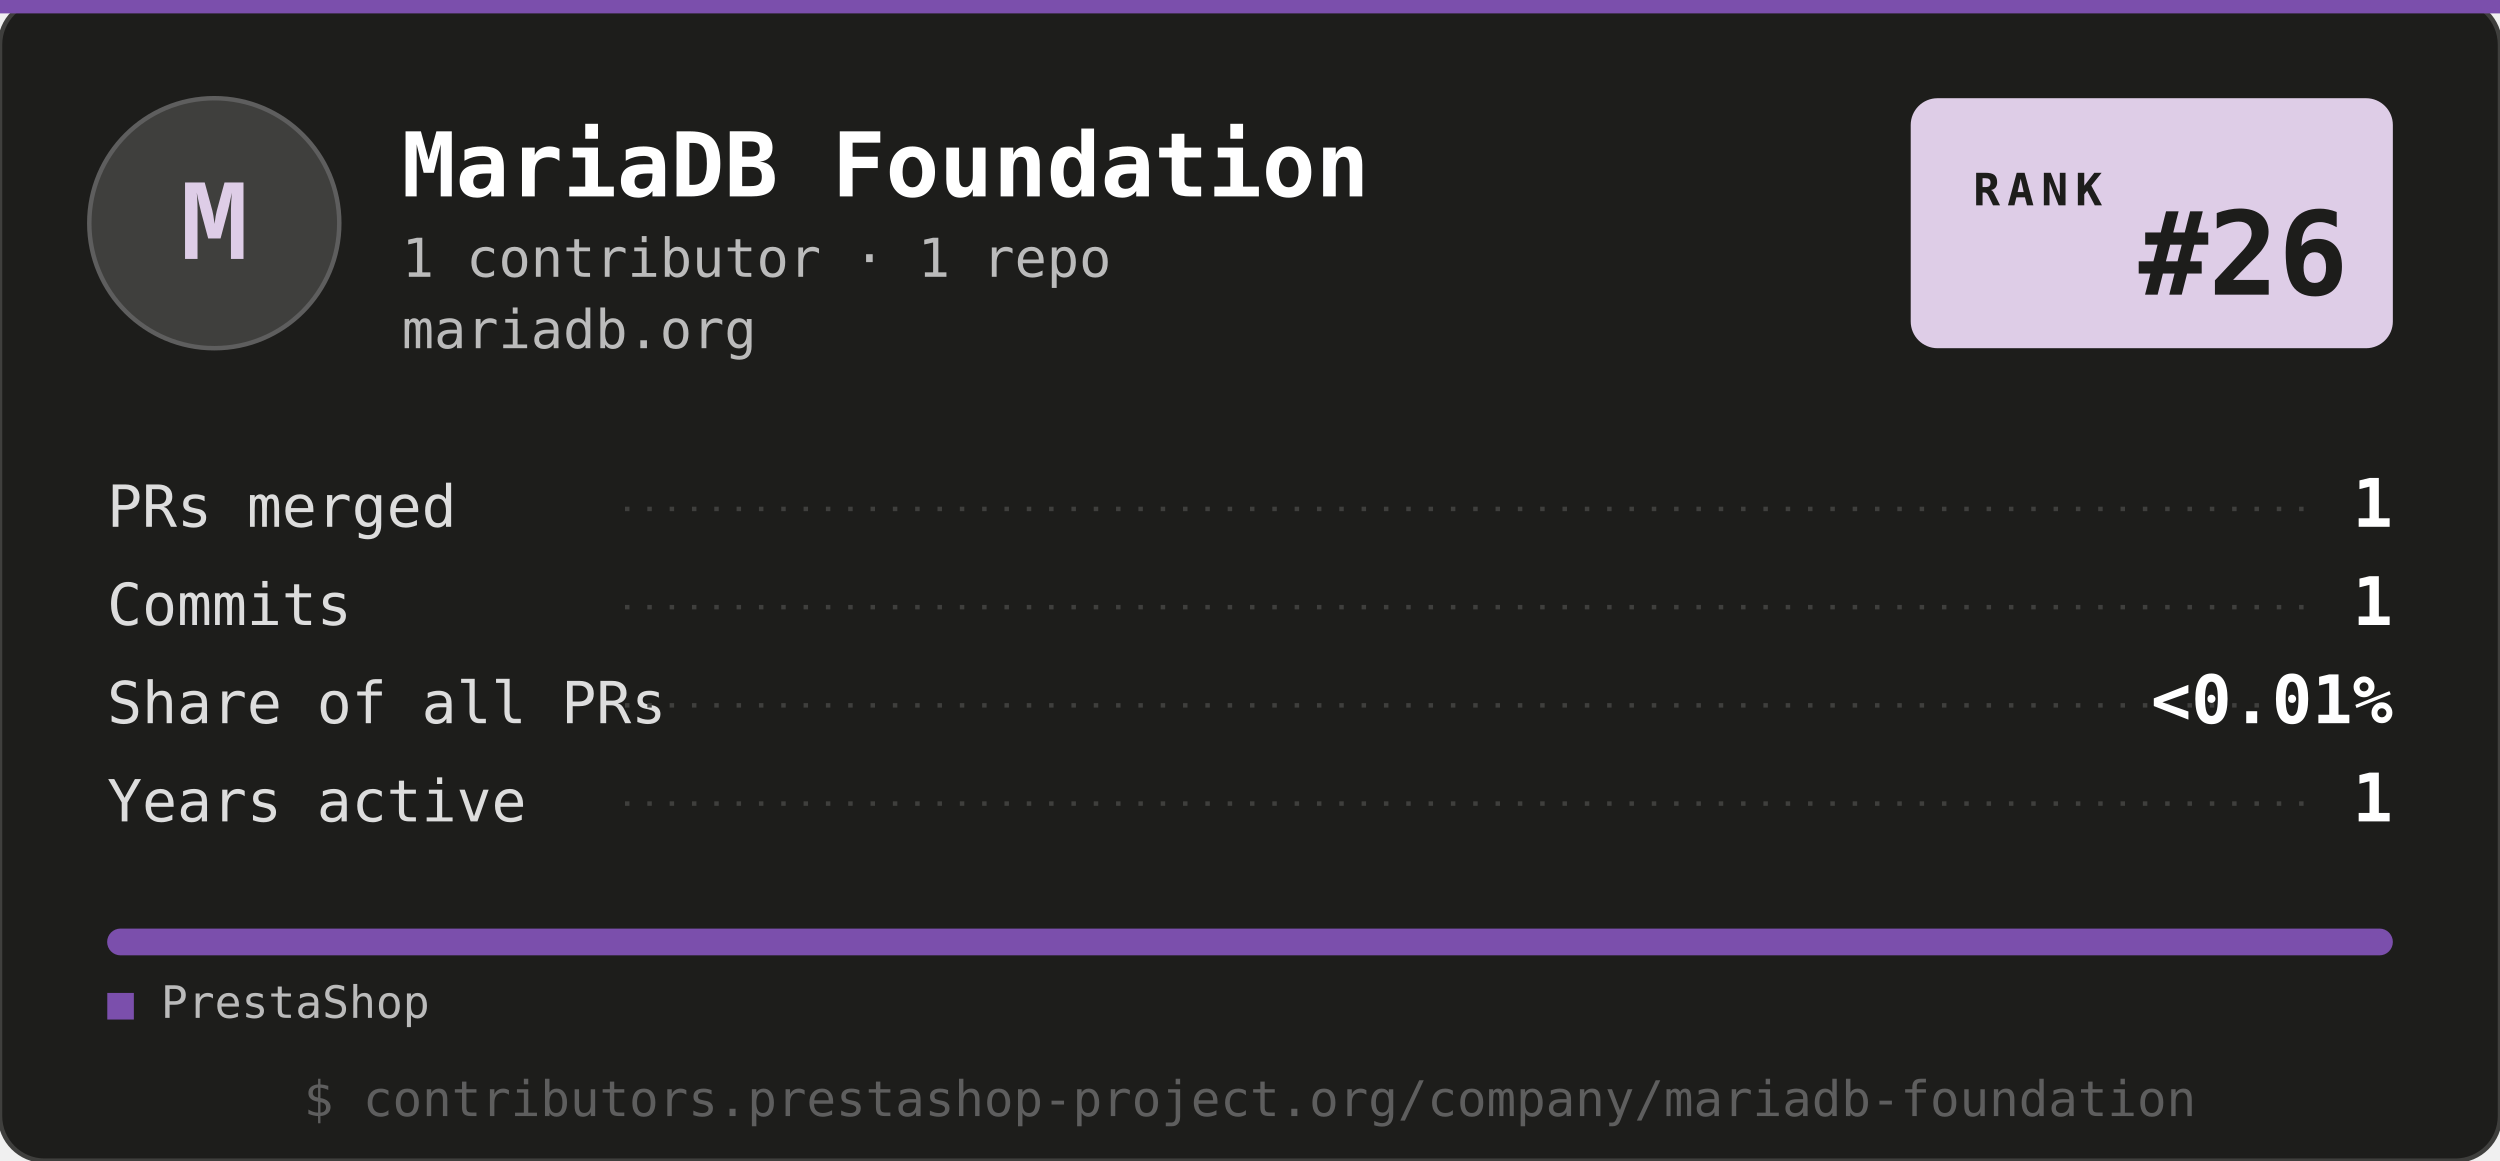
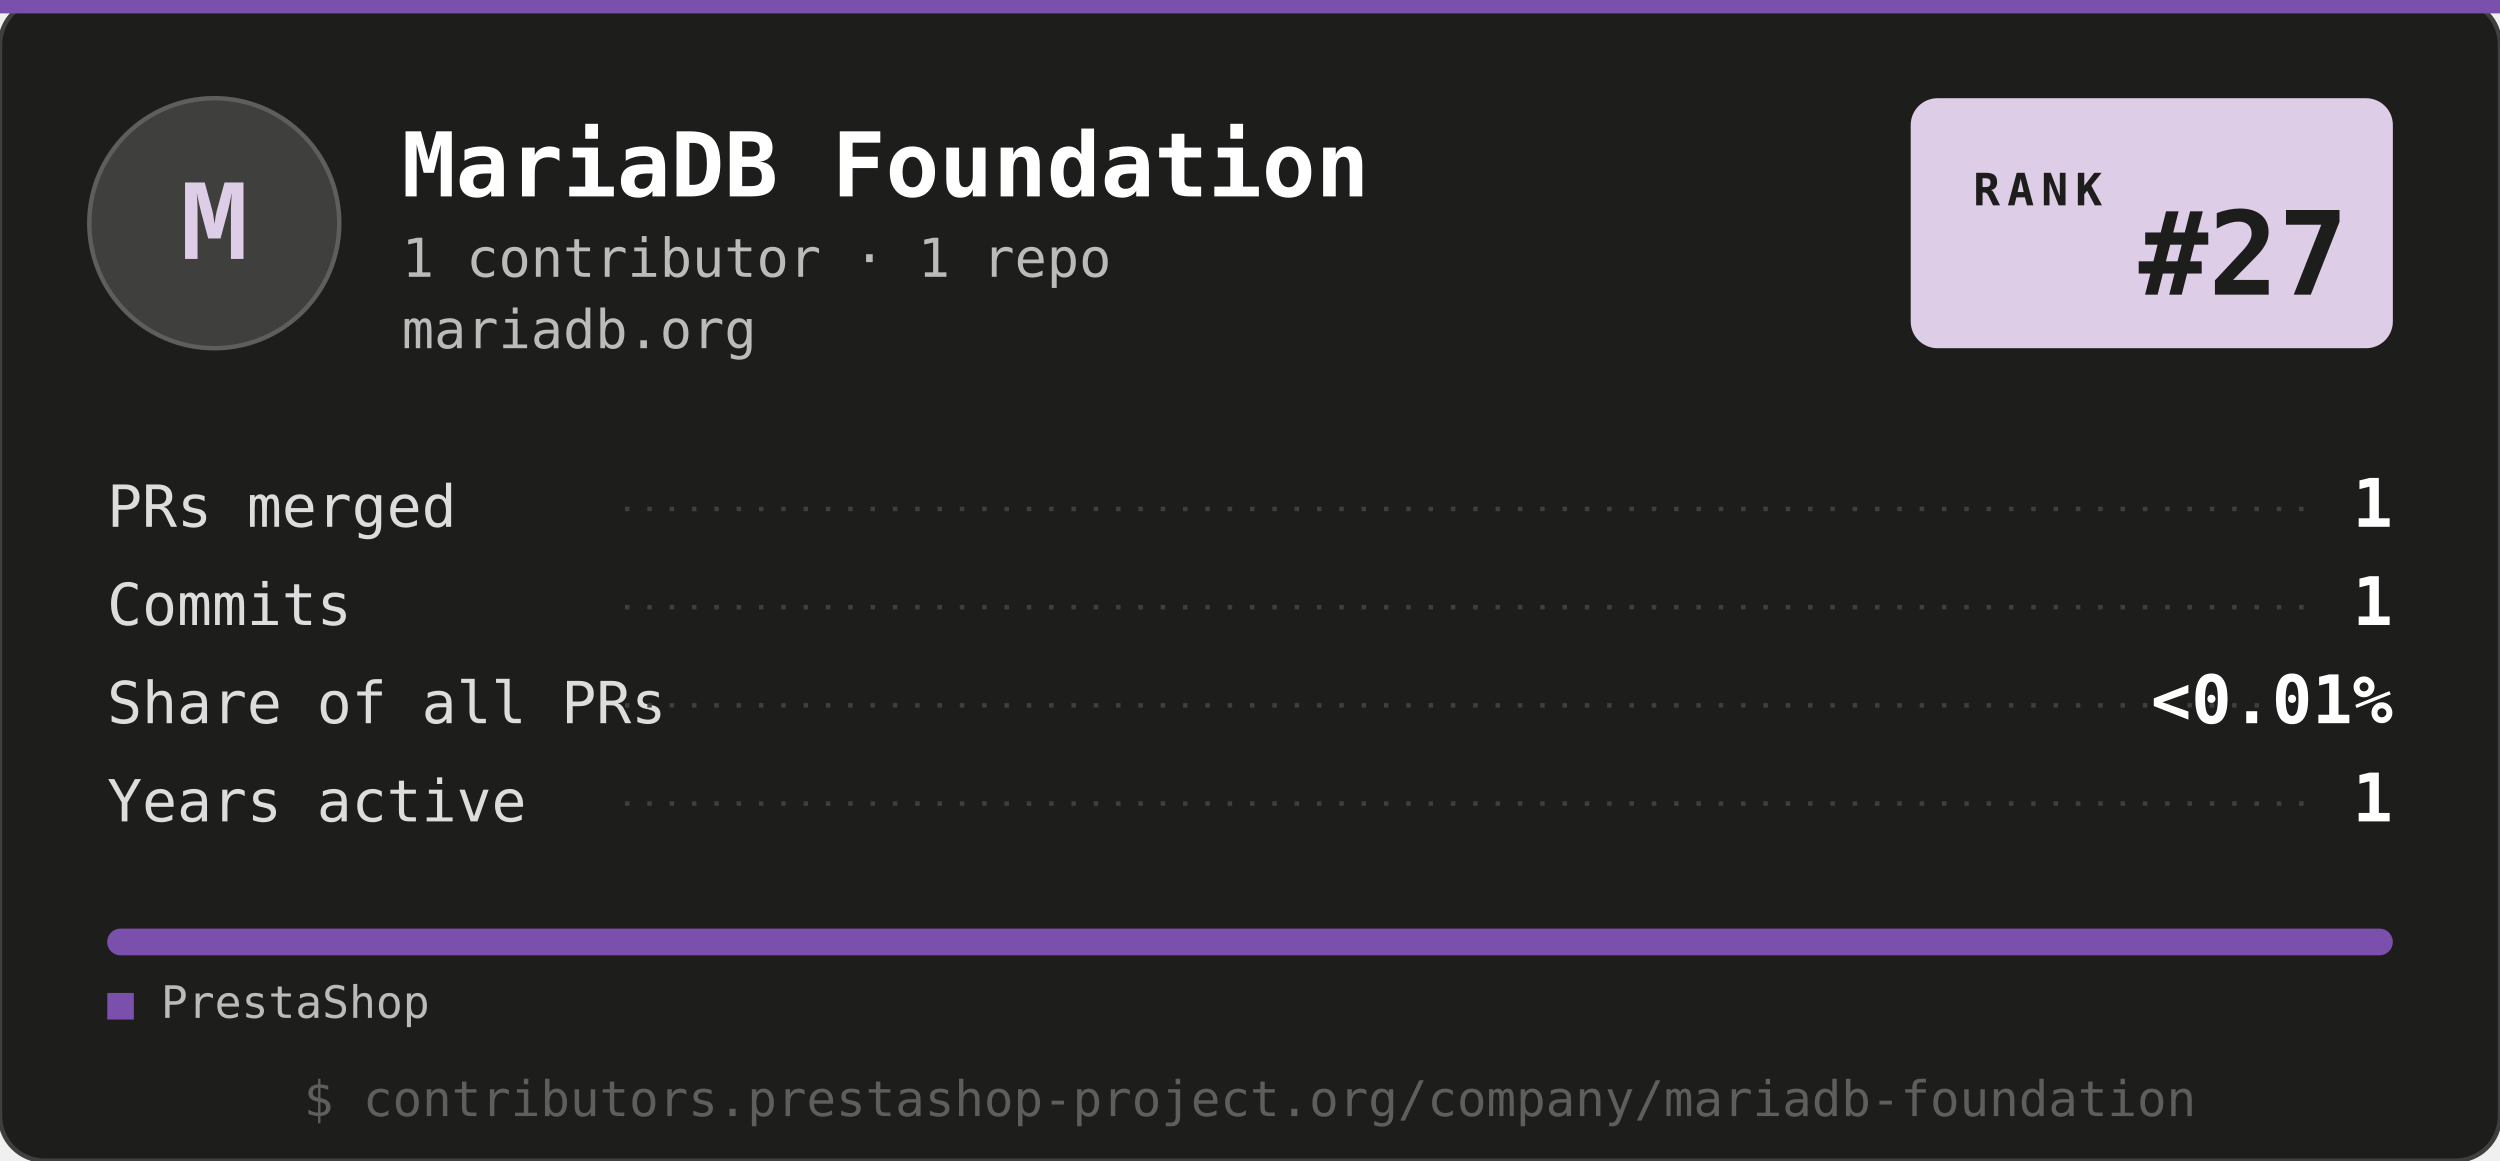
<svg xmlns="http://www.w3.org/2000/svg" width="560" height="260" viewBox="0 0 560 260" role="img" aria-label="PrestaShop Top Company: MariaDB Foundation">
  <style>
    .mono { font-family: ui-monospace, "SF Mono", SFMono-Regular, Menlo, Consolas, "Liberation Mono", monospace; }
    .name { font: 700 20px ui-monospace, SFMono-Regular, Menlo, Consolas, monospace; fill: #ffffff; }
    .sub { font: 400 12px ui-monospace, SFMono-Regular, Menlo, Consolas, monospace; fill: #bbbbbb; }
    .tag { font: 400 12px ui-monospace, SFMono-Regular, Menlo, Consolas, monospace; fill: #decde7; }
    .val { font: 700 15px ui-monospace, SFMono-Regular, Menlo, Consolas, monospace; fill: #decde7; }
    .row-l { font: 400 13px ui-monospace, SFMono-Regular, Menlo, Consolas, monospace; fill: #dddddd; }
    .row-l--hi { fill: #decde7; }
    .row-v { font: 700 15px ui-monospace, SFMono-Regular, Menlo, Consolas, monospace; fill: #ffffff; }
    .row-v--hi { fill: #decde7; }
    .legend { font: 400 10px ui-monospace, SFMono-Regular, Menlo, Consolas, monospace; fill: #bbbbbb; }
    .foot { font: 400 11px ui-monospace, SFMono-Regular, Menlo, Consolas, monospace; fill: #5e5e5e; }
  </style>
  <rect width="560" height="260" rx="10" fill="#1d1d1b" stroke="#3f3f3d" />
  <rect x="0" y="0" width="560" height="3" fill="#7b4fac" />
  <rect x="20" y="22" width="56" height="56" rx="28" fill="#3f3f3d" stroke="#5e5e5e" />
  <text x="48" y="58" class="mono" fill="#decde7" font-size="26" font-weight="700" text-anchor="middle">M</text>
  <text x="90" y="44" class="name">MariaDB Foundation</text>
  <text x="90" y="62" class="sub">1 contributor · 1 repo</text>
  <text x="90" y="78" class="sub">mariadb.org</text>
  <g transform="translate(428, 22)">
    <rect width="108" height="56" rx="6" fill="#decde7" />
    <text x="14" y="24" fill="#1d1d1b" font-family="ui-monospace, SFMono-Regular, Menlo, Consolas, monospace" font-size="10" font-weight="700" letter-spacing="1.6">RANK</text>
-     <text x="98" y="44" fill="#1d1d1b" font-family="ui-monospace, SFMono-Regular, Menlo, Consolas, monospace" font-size="26" font-weight="700" text-anchor="end">#26</text>
+     <text x="98" y="44" fill="#1d1d1b" font-family="ui-monospace, SFMono-Regular, Menlo, Consolas, monospace" font-size="26" font-weight="700" text-anchor="end">#27</text>
  </g>
  <text x="24" y="118" class="row-l">PRs merged</text>
  <line x1="140" y1="114" x2="520" y2="114" stroke="#3f3f3d" stroke-width="1" stroke-dasharray="1 4" />
  <text x="536" y="118" class="row-v" text-anchor="end">1</text>
  <text x="24" y="140" class="row-l">Commits</text>
  <line x1="140" y1="136" x2="520" y2="136" stroke="#3f3f3d" stroke-width="1" stroke-dasharray="1 4" />
  <text x="536" y="140" class="row-v" text-anchor="end">1</text>
  <text x="24" y="162" class="row-l">Share of all PRs</text>
  <line x1="140" y1="158" x2="520" y2="158" stroke="#3f3f3d" stroke-width="1" stroke-dasharray="1 4" />
  <text x="536" y="162" class="row-v" text-anchor="end">&lt;0.01%</text>
  <text x="24" y="184" class="row-l">Years active</text>
  <line x1="140" y1="180" x2="520" y2="180" stroke="#3f3f3d" stroke-width="1" stroke-dasharray="1 4" />
  <text x="536" y="184" class="row-v" text-anchor="end">1</text>
  <g>
    <clipPath id="clip-bar">
      <rect x="24" y="208" width="512" height="6" rx="3" />
    </clipPath>
    <g clip-path="url(#clip-bar)">
      <rect x="24" y="208" width="512" height="6" fill="#7b4fac" />
    </g>
    <text x="24" y="228" class="legend">
      <tspan fill="#7b4fac">■</tspan> PrestaShop</text>
  </g>
  <text x="280" y="250" class="foot" text-anchor="middle">$ contributors.prestashop-project.org/company/mariadb-foundation</text>
</svg>
